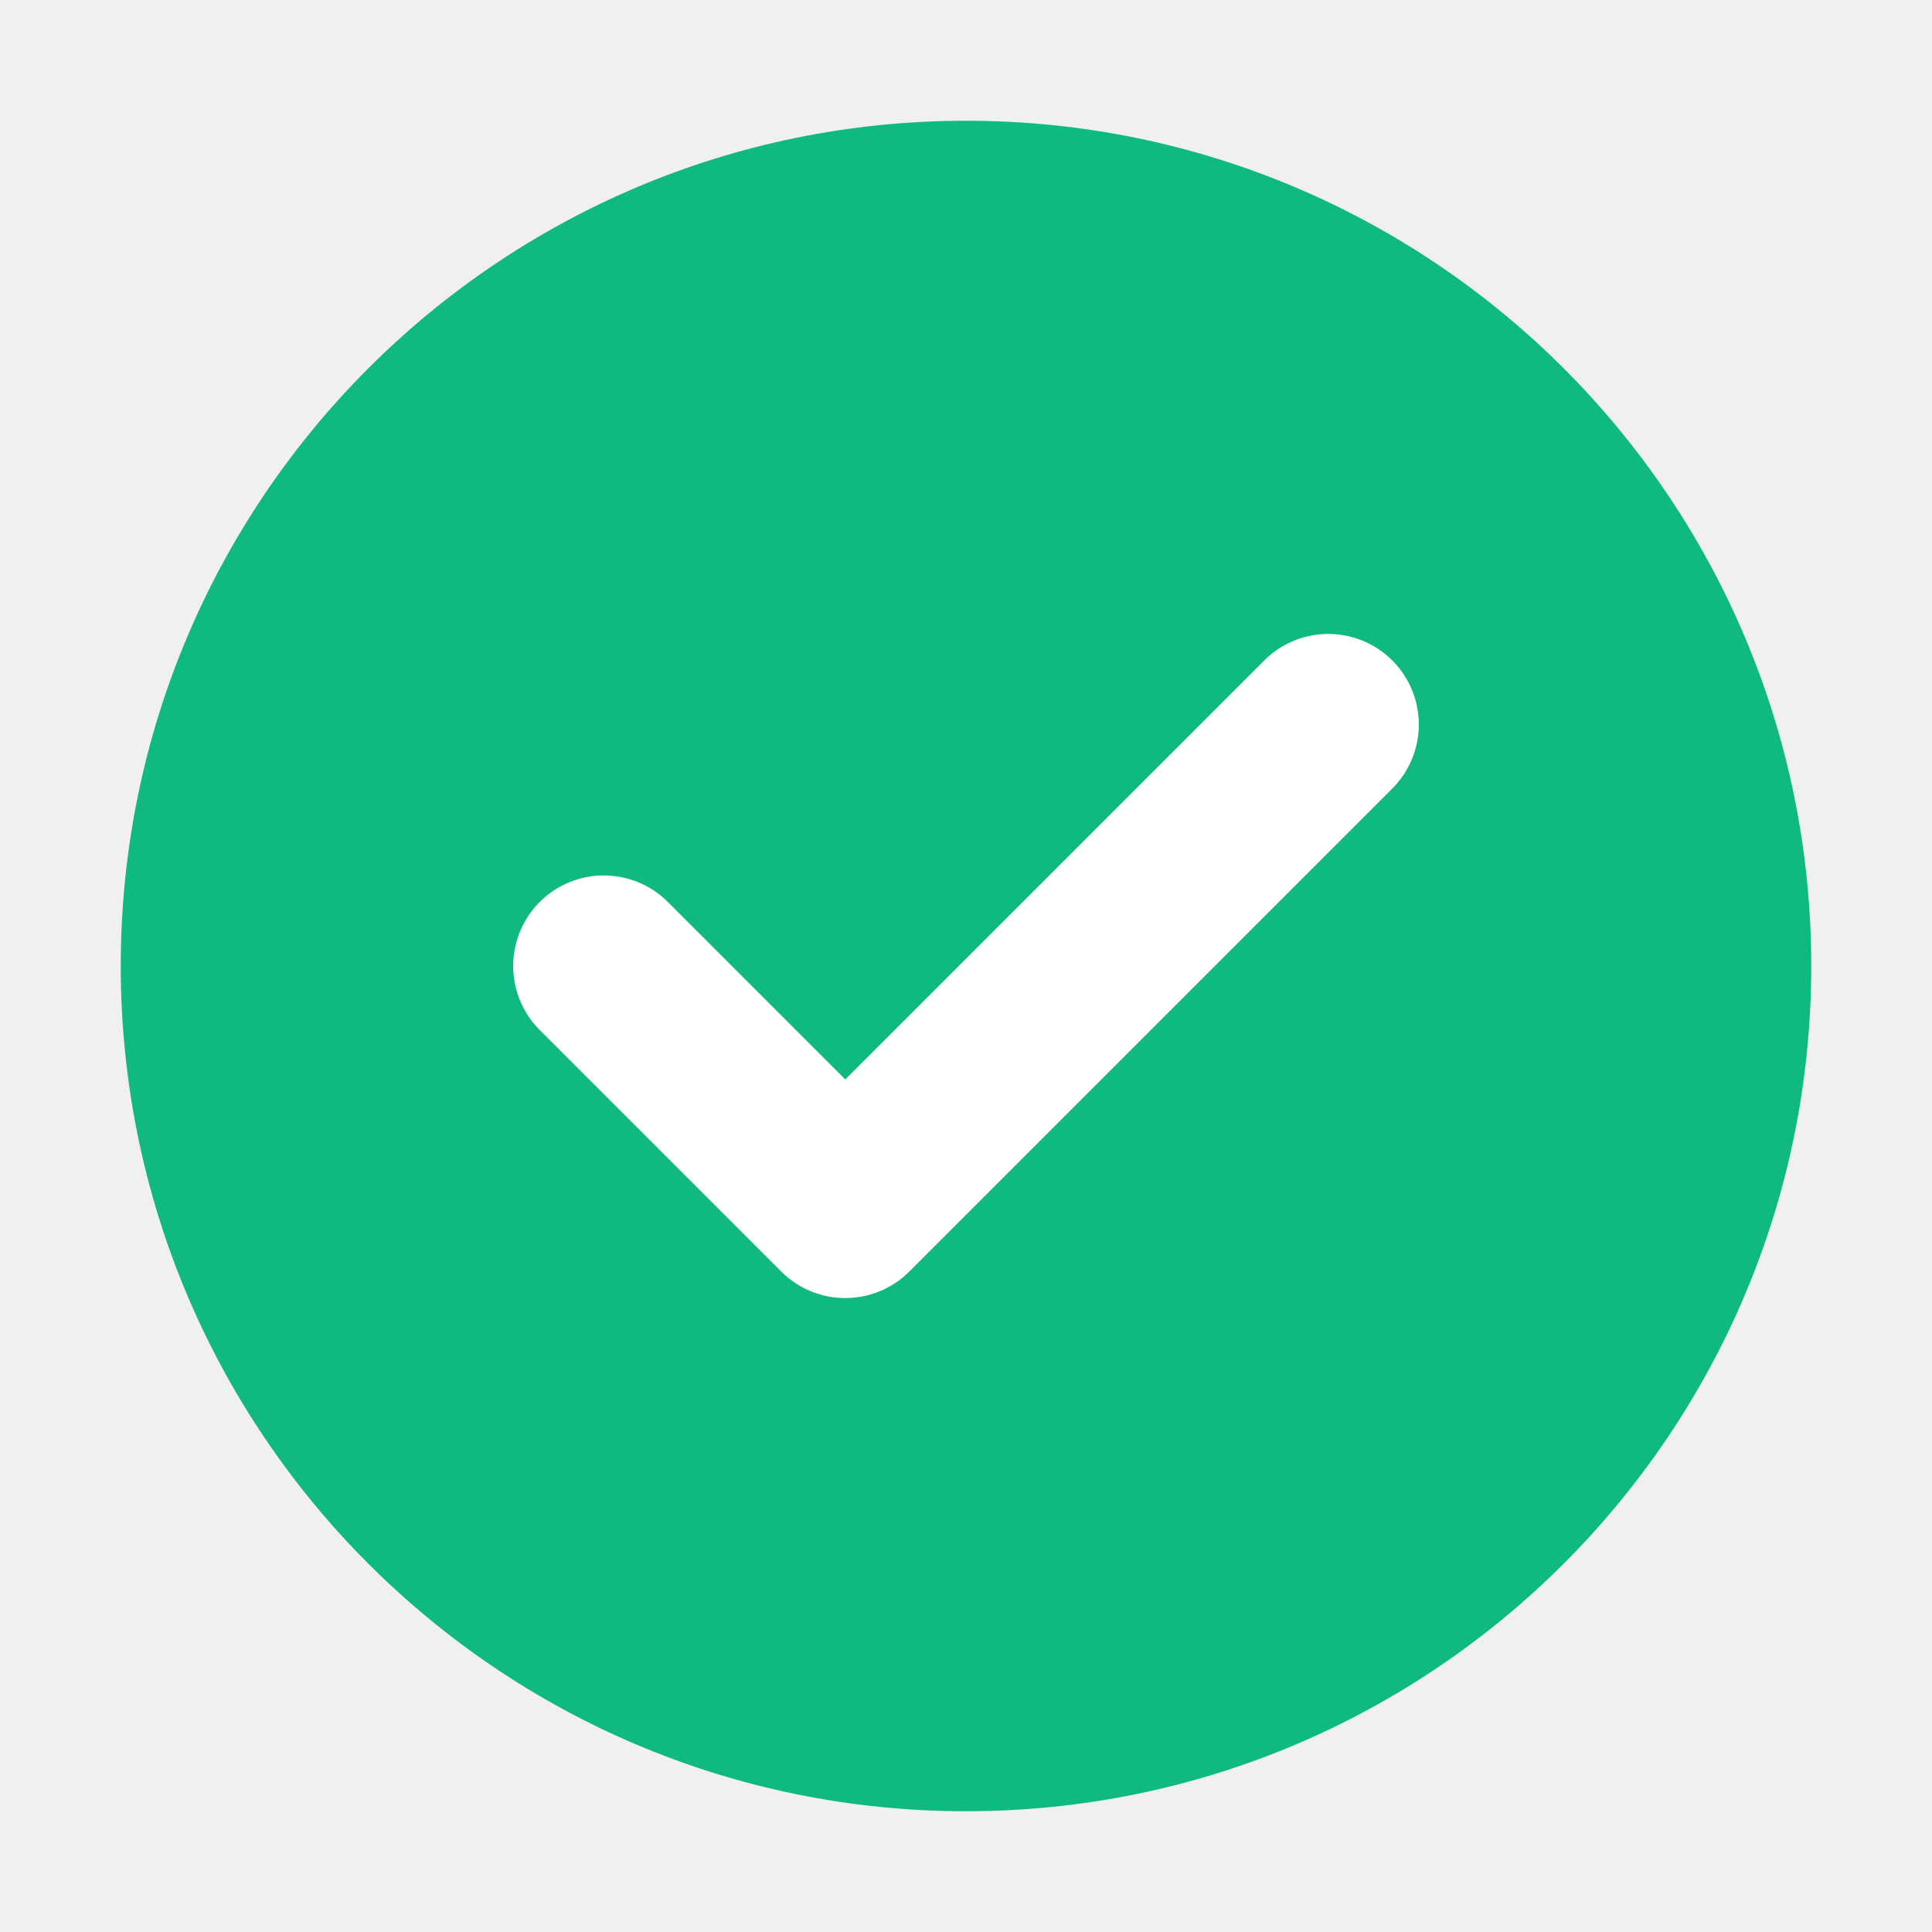
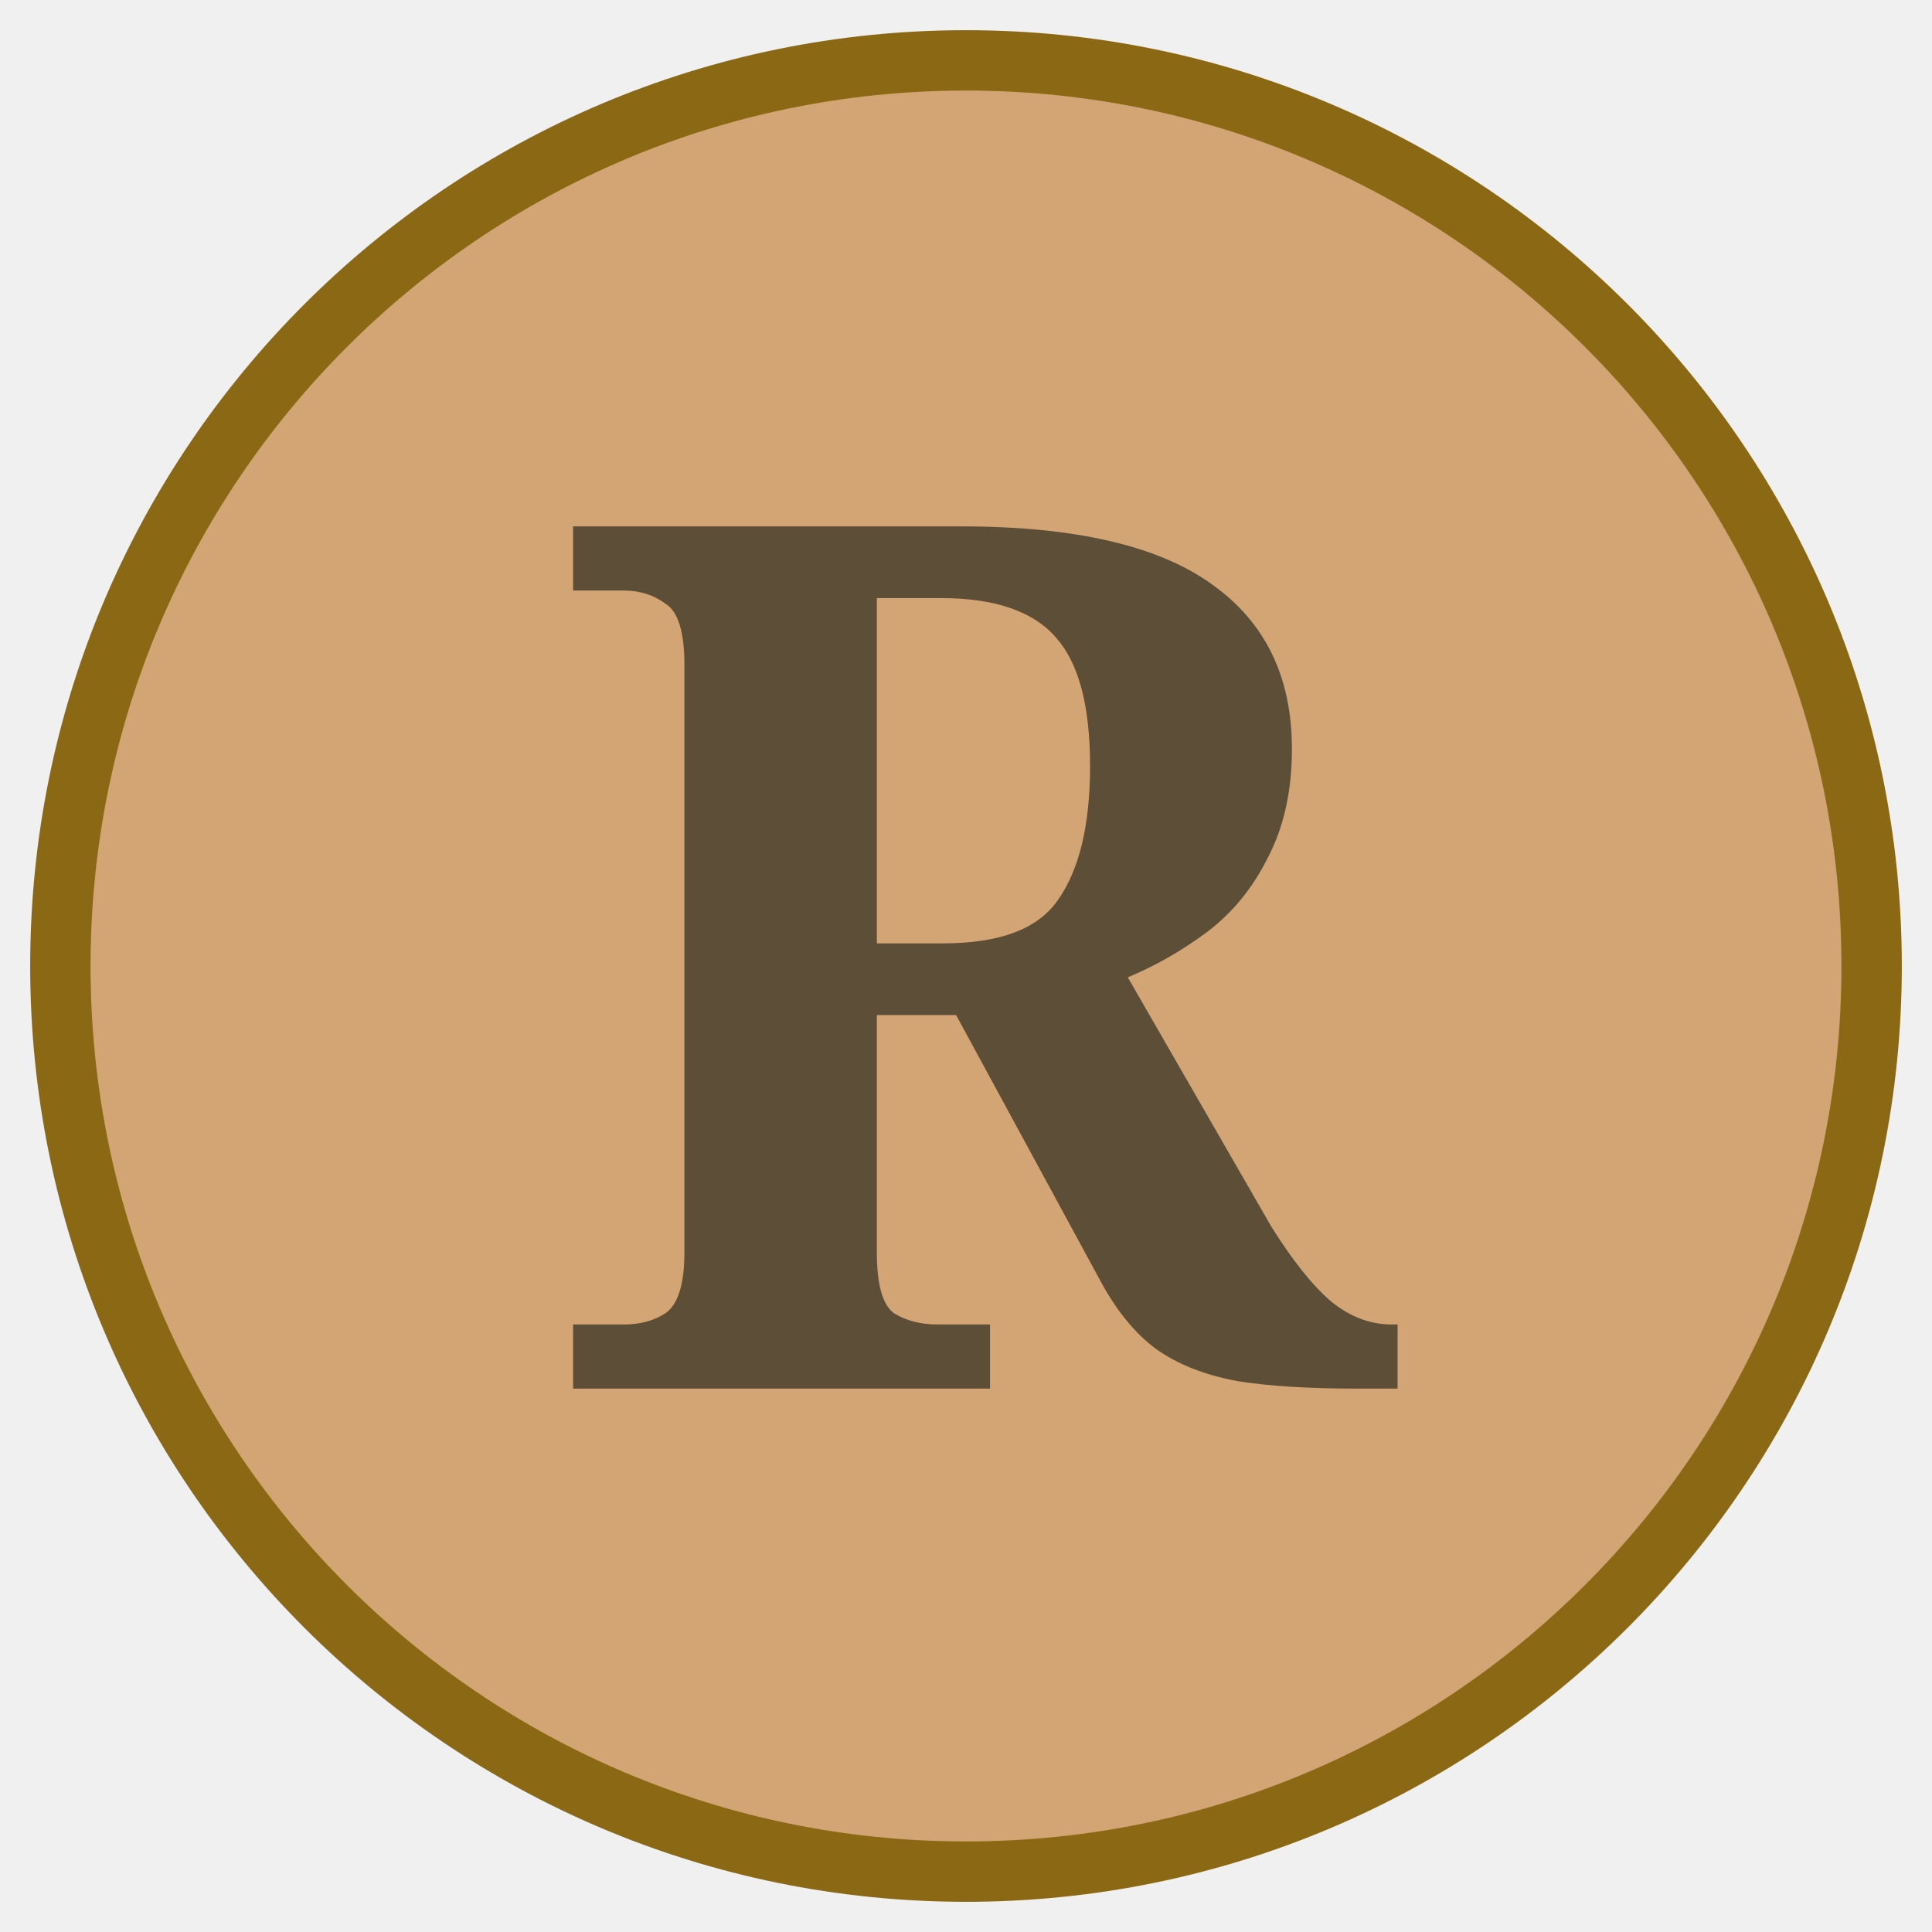
<svg xmlns="http://www.w3.org/2000/svg" width="16" height="16" viewBox="0 0 16 16" fill="none">
-   <circle cx="8" cy="8" r="7" fill="#10B981" />
-   <path d="M5 8L7 10L11 6" stroke="white" stroke-width="1.5" stroke-linecap="round" stroke-linejoin="round" />
+   <circle cx="8" cy="8" r="7.5" fill="#D4A574" stroke="#8B6914" stroke-width="0.5" />
+   <text x="8" y="11.5" text-anchor="middle" font-family="Georgia, serif" font-size="10" font-weight="bold" fill="#5D4E37">R</text>
</svg>
